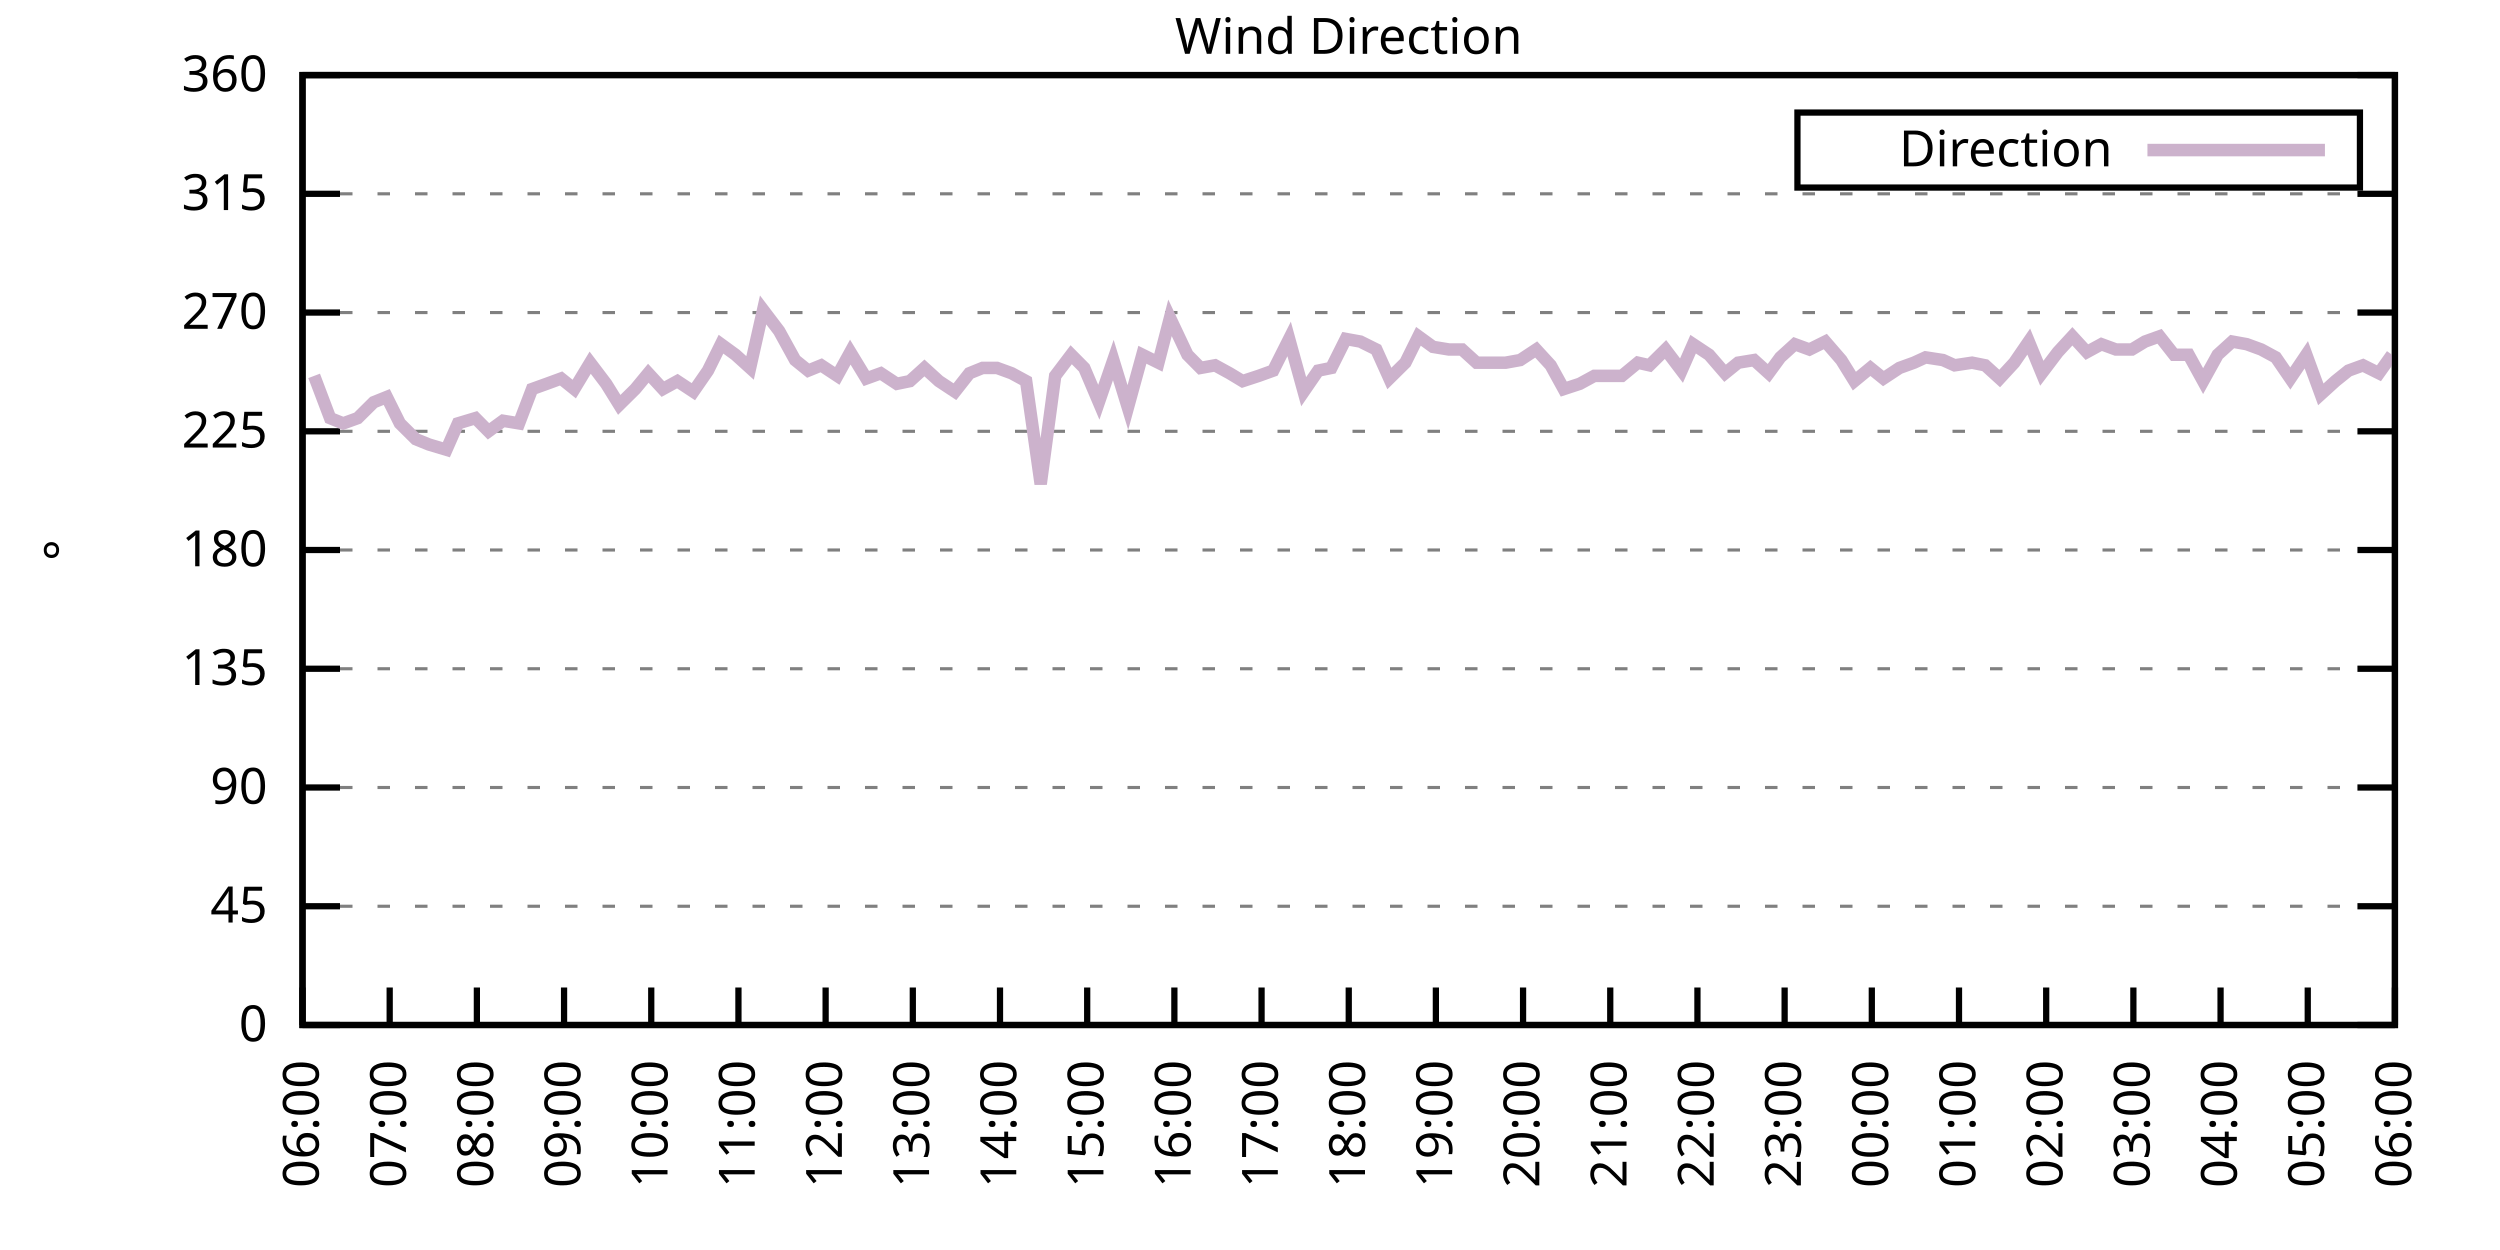
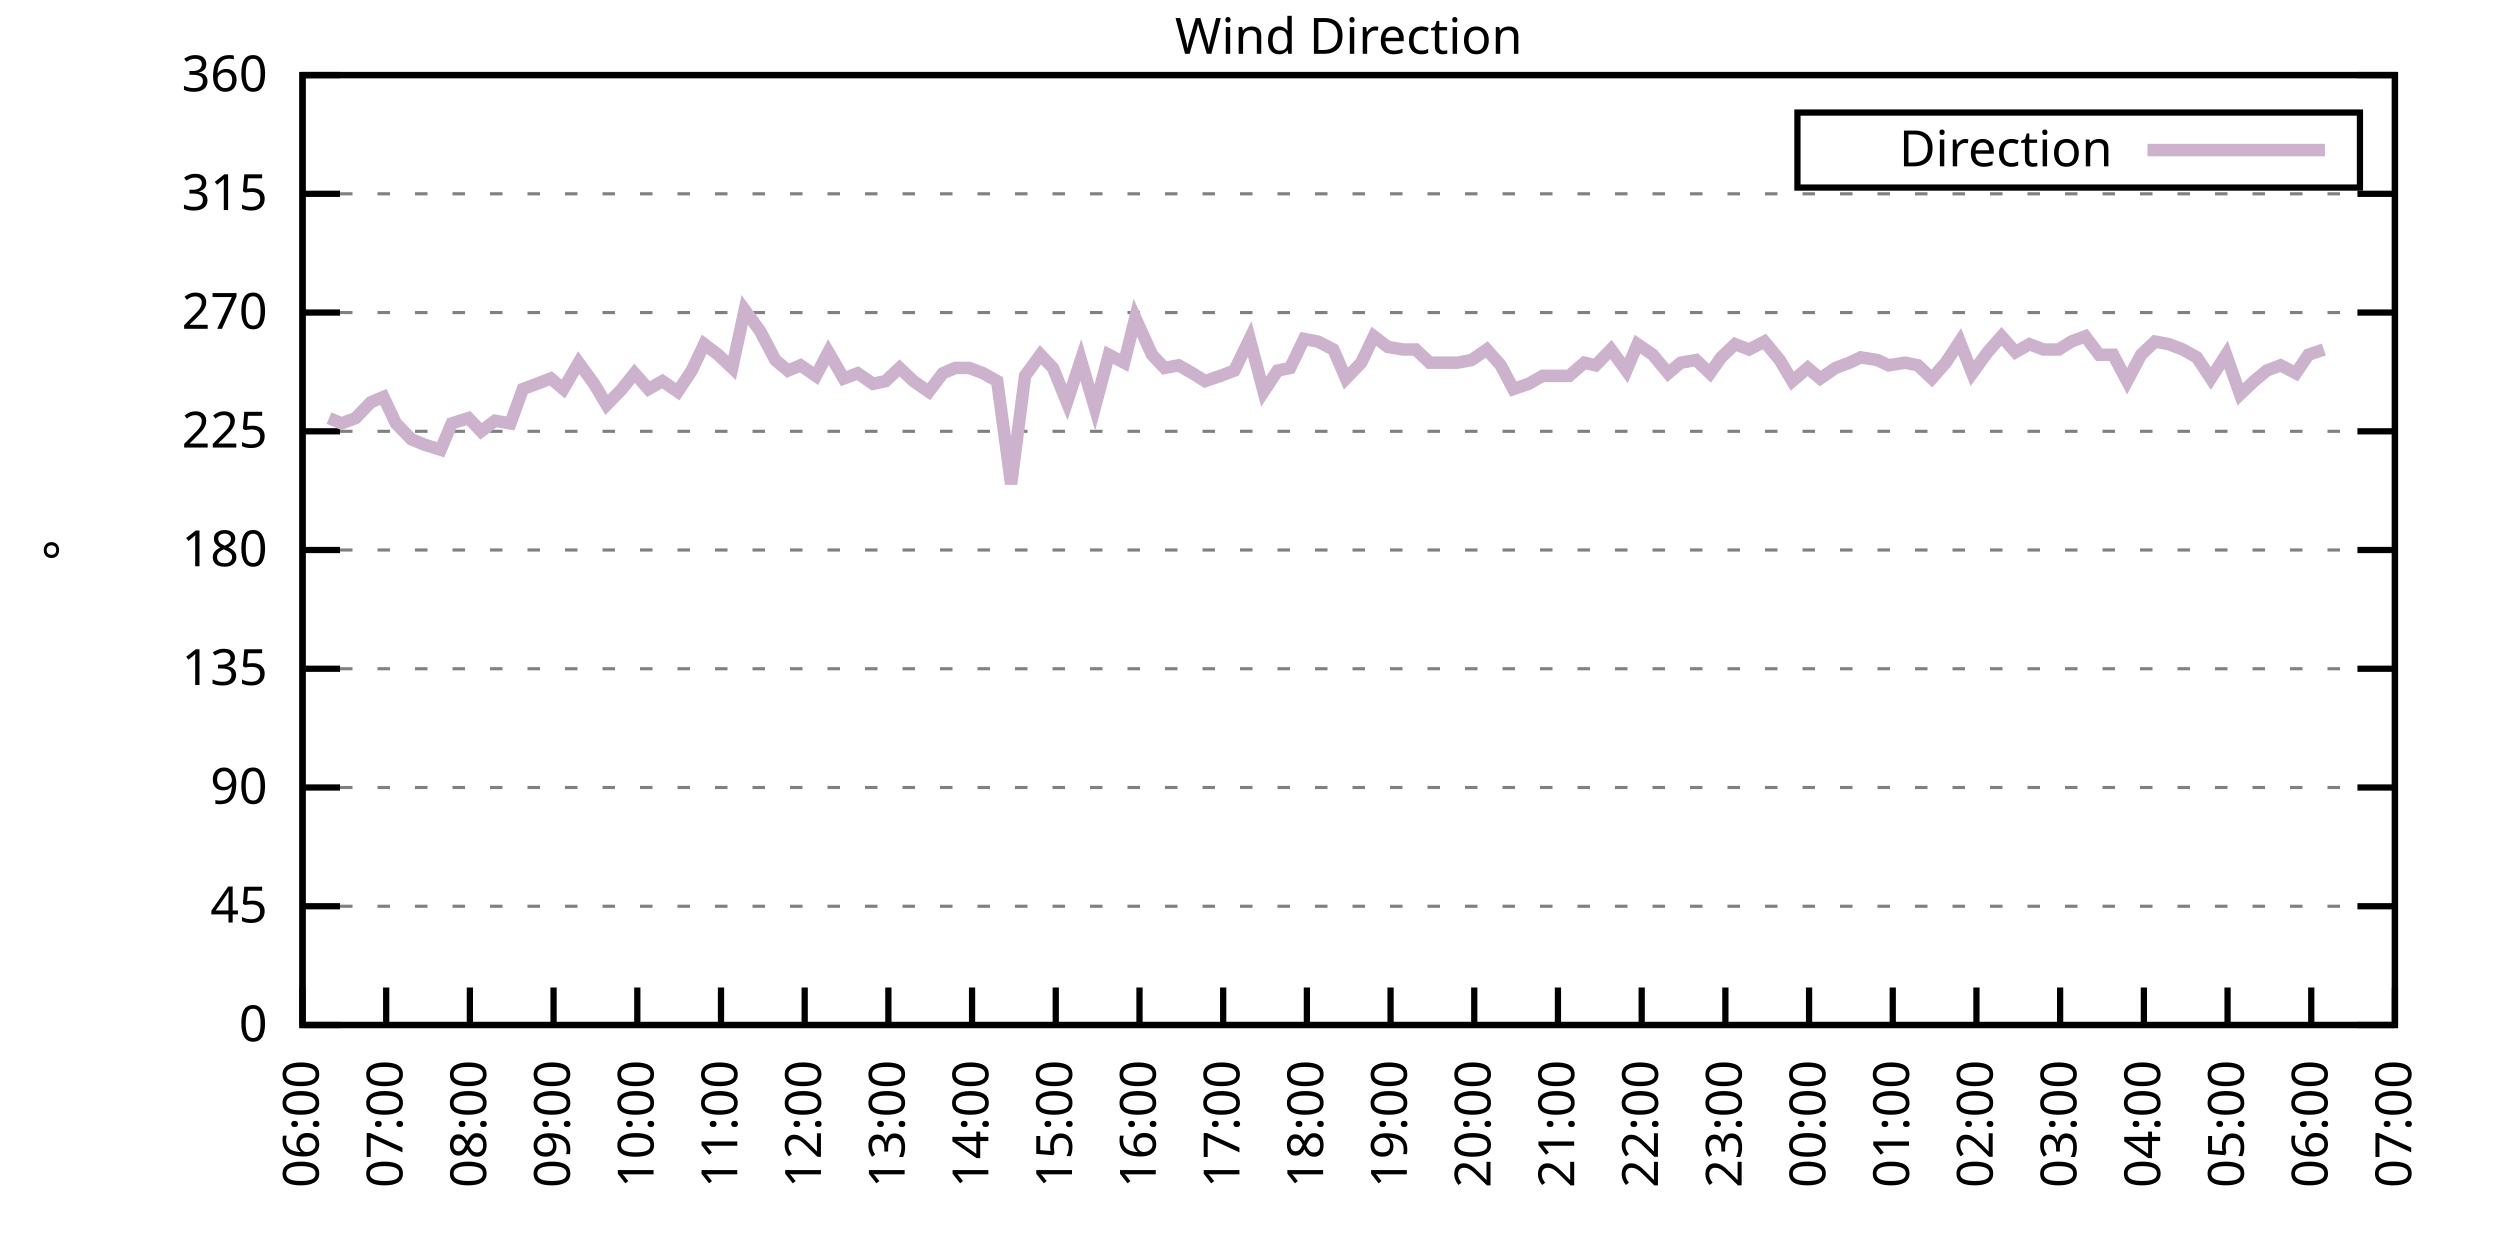
<svg xmlns="http://www.w3.org/2000/svg" xmlns:xlink="http://www.w3.org/1999/xlink" width="400" height="200" viewBox="0 0 400 200">
  <g id="gnuplot_canvas">
    <rect x="0" y="0" width="400" height="200" fill="none" />
    <defs>
      <circle id="gpDot" r="0.5" stroke-width="0.5" stroke="currentColor" />
      <path id="gpPt0" stroke-width="0.333" stroke="currentColor" d="M-1,0 h2 M0,-1 v2" />
      <path id="gpPt1" stroke-width="0.333" stroke="currentColor" d="M-1,-1 L1,1 M1,-1 L-1,1" />
      <path id="gpPt2" stroke-width="0.333" stroke="currentColor" d="M-1,0 L1,0 M0,-1 L0,1 M-1,-1 L1,1 M-1,1 L1,-1" />
      <rect id="gpPt3" stroke-width="0.333" stroke="currentColor" x="-1" y="-1" width="2" height="2" />
      <rect id="gpPt4" stroke-width="0.333" stroke="currentColor" fill="currentColor" x="-1" y="-1" width="2" height="2" />
      <circle id="gpPt5" stroke-width="0.333" stroke="currentColor" cx="0" cy="0" r="1" />
      <use xlink:href="#gpPt5" id="gpPt6" fill="currentColor" stroke="none" />
      <path id="gpPt7" stroke-width="0.333" stroke="currentColor" d="M0,-1.33 L-1.33,0.67 L1.33,0.67 z" />
      <use xlink:href="#gpPt7" id="gpPt8" fill="currentColor" stroke="none" />
      <use xlink:href="#gpPt7" id="gpPt9" stroke="currentColor" transform="rotate(180)" />
      <use xlink:href="#gpPt9" id="gpPt10" fill="currentColor" stroke="none" />
      <use xlink:href="#gpPt3" id="gpPt11" stroke="currentColor" transform="rotate(45)" />
      <use xlink:href="#gpPt11" id="gpPt12" fill="currentColor" stroke="none" />
      <path id="gpPt13" stroke-width="0.333" stroke="currentColor" d="M0,1.330 L1.265,0.411 L0.782,-1.067 L-0.782,-1.076 L-1.265,0.411 z" />
      <use xlink:href="#gpPt13" id="gpPt14" fill="currentColor" stroke="none" />
      <filter id="textbox" filterUnits="objectBoundingBox" x="0" y="0" height="1" width="1">
        <feFlood flood-color="white" flood-opacity="1" result="bgnd" />
        <feComposite in="SourceGraphic" in2="bgnd" operator="atop" />
      </filter>
      <filter id="greybox" filterUnits="objectBoundingBox" x="0" y="0" height="1" width="1">
        <feFlood flood-color="lightgrey" flood-opacity="1" result="grey" />
        <feComposite in="SourceGraphic" in2="grey" operator="atop" />
      </filter>
    </defs>
    <g fill="none" color="white" stroke="currentColor" stroke-width="1.00" stroke-linecap="butt" stroke-linejoin="miter">
</g>
    <g fill="none" color="black" stroke="currentColor" stroke-width="1.00" stroke-linecap="butt" stroke-linejoin="miter">
      <g stroke="none" shape-rendering="crispEdges">
        <polygon fill="rgb(255, 255, 255)" points="48.40,164.00 383.18,164.00 383.18,12.02 48.40,12.02 " />
      </g>
    </g>
    <g fill="none" color="black" stroke="currentColor" stroke-width="1.00" stroke-linecap="butt" stroke-linejoin="miter">
</g>
    <g fill="none" color="black" stroke="black" stroke-width="0.50" stroke-linecap="butt" stroke-linejoin="miter">
</g>
    <g fill="none" color="gray" stroke="currentColor" stroke-width="0.50" stroke-linecap="butt" stroke-linejoin="miter">
      <path stroke="gray" stroke-dasharray="2,4" class="gridline" d="M48.40,164.00 L383.19,164.00  " />
    </g>
    <g fill="none" color="gray" stroke="gray" stroke-width="1.00" stroke-linecap="butt" stroke-linejoin="miter">
</g>
    <g fill="none" color="black" stroke="currentColor" stroke-width="1.00" stroke-linecap="butt" stroke-linejoin="miter">
      <path stroke="black" d="M48.40,164.00 L54.40,164.00 M383.19,164.00 L377.19,164.00  " />
      <g transform="translate(42.80,166.60)" stroke="none" fill="black" font-family="Sans" font-size="8.00" text-anchor="end">
        <text>
          <tspan font-family="Sans"> 0</tspan>
        </text>
      </g>
    </g>
    <g fill="none" color="black" stroke="currentColor" stroke-width="1.00" stroke-linecap="butt" stroke-linejoin="miter">
</g>
    <g fill="none" color="black" stroke="black" stroke-width="0.50" stroke-linecap="butt" stroke-linejoin="miter">
</g>
    <g fill="none" color="gray" stroke="currentColor" stroke-width="0.50" stroke-linecap="butt" stroke-linejoin="miter">
      <path stroke="gray" stroke-dasharray="2,4" class="gridline" d="M48.40,145.00 L383.19,145.00  " />
    </g>
    <g fill="none" color="gray" stroke="gray" stroke-width="1.00" stroke-linecap="butt" stroke-linejoin="miter">
</g>
    <g fill="none" color="black" stroke="currentColor" stroke-width="1.00" stroke-linecap="butt" stroke-linejoin="miter">
      <path stroke="black" d="M48.40,145.00 L54.40,145.00 M383.19,145.00 L377.19,145.00  " />
      <g transform="translate(42.80,147.60)" stroke="none" fill="black" font-family="Sans" font-size="8.00" text-anchor="end">
        <text>
          <tspan font-family="Sans"> 45</tspan>
        </text>
      </g>
    </g>
    <g fill="none" color="black" stroke="currentColor" stroke-width="1.00" stroke-linecap="butt" stroke-linejoin="miter">
</g>
    <g fill="none" color="black" stroke="black" stroke-width="0.50" stroke-linecap="butt" stroke-linejoin="miter">
</g>
    <g fill="none" color="gray" stroke="currentColor" stroke-width="0.50" stroke-linecap="butt" stroke-linejoin="miter">
      <path stroke="gray" stroke-dasharray="2,4" class="gridline" d="M48.40,126.00 L383.19,126.00  " />
    </g>
    <g fill="none" color="gray" stroke="gray" stroke-width="1.00" stroke-linecap="butt" stroke-linejoin="miter">
</g>
    <g fill="none" color="black" stroke="currentColor" stroke-width="1.00" stroke-linecap="butt" stroke-linejoin="miter">
      <path stroke="black" d="M48.40,126.00 L54.40,126.00 M383.19,126.00 L377.19,126.00  " />
      <g transform="translate(42.80,128.60)" stroke="none" fill="black" font-family="Sans" font-size="8.00" text-anchor="end">
        <text>
          <tspan font-family="Sans"> 90</tspan>
        </text>
      </g>
    </g>
    <g fill="none" color="black" stroke="currentColor" stroke-width="1.00" stroke-linecap="butt" stroke-linejoin="miter">
</g>
    <g fill="none" color="black" stroke="black" stroke-width="0.50" stroke-linecap="butt" stroke-linejoin="miter">
</g>
    <g fill="none" color="gray" stroke="currentColor" stroke-width="0.50" stroke-linecap="butt" stroke-linejoin="miter">
      <path stroke="gray" stroke-dasharray="2,4" class="gridline" d="M48.40,107.00 L383.19,107.00  " />
    </g>
    <g fill="none" color="gray" stroke="gray" stroke-width="1.00" stroke-linecap="butt" stroke-linejoin="miter">
</g>
    <g fill="none" color="black" stroke="currentColor" stroke-width="1.00" stroke-linecap="butt" stroke-linejoin="miter">
      <path stroke="black" d="M48.40,107.00 L54.40,107.00 M383.19,107.00 L377.19,107.00  " />
      <g transform="translate(42.80,109.60)" stroke="none" fill="black" font-family="Sans" font-size="8.00" text-anchor="end">
        <text>
          <tspan font-family="Sans"> 135</tspan>
        </text>
      </g>
    </g>
    <g fill="none" color="black" stroke="currentColor" stroke-width="1.00" stroke-linecap="butt" stroke-linejoin="miter">
</g>
    <g fill="none" color="black" stroke="black" stroke-width="0.50" stroke-linecap="butt" stroke-linejoin="miter">
</g>
    <g fill="none" color="gray" stroke="currentColor" stroke-width="0.50" stroke-linecap="butt" stroke-linejoin="miter">
      <path stroke="gray" stroke-dasharray="2,4" class="gridline" d="M48.40,88.00 L383.19,88.00  " />
    </g>
    <g fill="none" color="gray" stroke="gray" stroke-width="1.00" stroke-linecap="butt" stroke-linejoin="miter">
</g>
    <g fill="none" color="black" stroke="currentColor" stroke-width="1.00" stroke-linecap="butt" stroke-linejoin="miter">
      <path stroke="black" d="M48.40,88.00 L54.40,88.00 M383.19,88.00 L377.19,88.00  " />
      <g transform="translate(42.80,90.60)" stroke="none" fill="black" font-family="Sans" font-size="8.00" text-anchor="end">
        <text>
          <tspan font-family="Sans"> 180</tspan>
        </text>
      </g>
    </g>
    <g fill="none" color="black" stroke="currentColor" stroke-width="1.00" stroke-linecap="butt" stroke-linejoin="miter">
</g>
    <g fill="none" color="black" stroke="black" stroke-width="0.50" stroke-linecap="butt" stroke-linejoin="miter">
</g>
    <g fill="none" color="gray" stroke="currentColor" stroke-width="0.50" stroke-linecap="butt" stroke-linejoin="miter">
      <path stroke="gray" stroke-dasharray="2,4" class="gridline" d="M48.40,69.01 L383.19,69.01  " />
    </g>
    <g fill="none" color="gray" stroke="gray" stroke-width="1.00" stroke-linecap="butt" stroke-linejoin="miter">
</g>
    <g fill="none" color="black" stroke="currentColor" stroke-width="1.00" stroke-linecap="butt" stroke-linejoin="miter">
      <path stroke="black" d="M48.40,69.01 L54.40,69.01 M383.19,69.01 L377.19,69.01  " />
      <g transform="translate(42.80,71.61)" stroke="none" fill="black" font-family="Sans" font-size="8.00" text-anchor="end">
        <text>
          <tspan font-family="Sans"> 225</tspan>
        </text>
      </g>
    </g>
    <g fill="none" color="black" stroke="currentColor" stroke-width="1.00" stroke-linecap="butt" stroke-linejoin="miter">
</g>
    <g fill="none" color="black" stroke="black" stroke-width="0.50" stroke-linecap="butt" stroke-linejoin="miter">
</g>
    <g fill="none" color="gray" stroke="currentColor" stroke-width="0.50" stroke-linecap="butt" stroke-linejoin="miter">
      <path stroke="gray" stroke-dasharray="2,4" class="gridline" d="M48.40,50.01 L383.19,50.01  " />
    </g>
    <g fill="none" color="gray" stroke="gray" stroke-width="1.00" stroke-linecap="butt" stroke-linejoin="miter">
</g>
    <g fill="none" color="black" stroke="currentColor" stroke-width="1.00" stroke-linecap="butt" stroke-linejoin="miter">
      <path stroke="black" d="M48.40,50.01 L54.40,50.01 M383.19,50.01 L377.19,50.01  " />
      <g transform="translate(42.80,52.61)" stroke="none" fill="black" font-family="Sans" font-size="8.00" text-anchor="end">
        <text>
          <tspan font-family="Sans"> 270</tspan>
        </text>
      </g>
    </g>
    <g fill="none" color="black" stroke="currentColor" stroke-width="1.00" stroke-linecap="butt" stroke-linejoin="miter">
</g>
    <g fill="none" color="black" stroke="black" stroke-width="0.50" stroke-linecap="butt" stroke-linejoin="miter">
</g>
    <g fill="none" color="gray" stroke="currentColor" stroke-width="0.50" stroke-linecap="butt" stroke-linejoin="miter">
      <path stroke="gray" stroke-dasharray="2,4" class="gridline" d="M48.40,31.01 L383.19,31.01  " />
    </g>
    <g fill="none" color="gray" stroke="gray" stroke-width="1.00" stroke-linecap="butt" stroke-linejoin="miter">
</g>
    <g fill="none" color="black" stroke="currentColor" stroke-width="1.00" stroke-linecap="butt" stroke-linejoin="miter">
      <path stroke="black" d="M48.40,31.01 L54.40,31.01 M383.19,31.01 L377.19,31.01  " />
      <g transform="translate(42.80,33.61)" stroke="none" fill="black" font-family="Sans" font-size="8.00" text-anchor="end">
        <text>
          <tspan font-family="Sans"> 315</tspan>
        </text>
      </g>
    </g>
    <g fill="none" color="black" stroke="currentColor" stroke-width="1.00" stroke-linecap="butt" stroke-linejoin="miter">
</g>
    <g fill="none" color="black" stroke="black" stroke-width="0.50" stroke-linecap="butt" stroke-linejoin="miter">
</g>
    <g fill="none" color="gray" stroke="currentColor" stroke-width="0.50" stroke-linecap="butt" stroke-linejoin="miter">
      <path stroke="gray" stroke-dasharray="2,4" class="gridline" d="M48.40,12.01 L383.19,12.01  " />
    </g>
    <g fill="none" color="gray" stroke="gray" stroke-width="1.00" stroke-linecap="butt" stroke-linejoin="miter">
</g>
    <g fill="none" color="black" stroke="currentColor" stroke-width="1.00" stroke-linecap="butt" stroke-linejoin="miter">
      <path stroke="black" d="M48.40,12.01 L54.40,12.01 M383.19,12.01 L377.19,12.01  " />
      <g transform="translate(42.80,14.61)" stroke="none" fill="black" font-family="Sans" font-size="8.00" text-anchor="end">
        <text>
          <tspan font-family="Sans"> 360</tspan>
        </text>
      </g>
    </g>
    <g fill="none" color="black" stroke="currentColor" stroke-width="1.00" stroke-linecap="butt" stroke-linejoin="miter">
      <path stroke="black" d="M48.40,164.00 L48.40,158.00  " />
      <g transform="translate(51.00,169.60) rotate(270.00)" stroke="none" fill="black" font-family="Sans" font-size="8.00" text-anchor="end">
        <text>
          <tspan font-family="Sans">06:00</tspan>
        </text>
      </g>
    </g>
    <g fill="none" color="black" stroke="currentColor" stroke-width="1.00" stroke-linecap="butt" stroke-linejoin="miter">
-       <path stroke="black" d="M62.35,164.00 L62.35,158.00  " />
-       <g transform="translate(64.95,169.60) rotate(270.00)" stroke="none" fill="black" font-family="Sans" font-size="8.00" text-anchor="end">
+       <path stroke="black" d="M61.79,164.00 L61.79,158.00  " />
+       <g transform="translate(64.39,169.60) rotate(270.00)" stroke="none" fill="black" font-family="Sans" font-size="8.00" text-anchor="end">
        <text>
          <tspan font-family="Sans">07:00</tspan>
        </text>
      </g>
    </g>
    <g fill="none" color="black" stroke="currentColor" stroke-width="1.00" stroke-linecap="butt" stroke-linejoin="miter">
-       <path stroke="black" d="M76.30,164.00 L76.30,158.00  " />
-       <g transform="translate(78.90,169.60) rotate(270.00)" stroke="none" fill="black" font-family="Sans" font-size="8.00" text-anchor="end">
+       <path stroke="black" d="M75.18,164.00 L75.18,158.00  " />
+       <g transform="translate(77.78,169.60) rotate(270.00)" stroke="none" fill="black" font-family="Sans" font-size="8.00" text-anchor="end">
        <text>
          <tspan font-family="Sans">08:00</tspan>
        </text>
      </g>
    </g>
    <g fill="none" color="black" stroke="currentColor" stroke-width="1.00" stroke-linecap="butt" stroke-linejoin="miter">
-       <path stroke="black" d="M90.25,164.00 L90.25,158.00  " />
-       <g transform="translate(92.85,169.60) rotate(270.00)" stroke="none" fill="black" font-family="Sans" font-size="8.00" text-anchor="end">
+       <path stroke="black" d="M88.57,164.00 L88.57,158.00  " />
+       <g transform="translate(91.17,169.60) rotate(270.00)" stroke="none" fill="black" font-family="Sans" font-size="8.00" text-anchor="end">
        <text>
          <tspan font-family="Sans">09:00</tspan>
        </text>
      </g>
    </g>
    <g fill="none" color="black" stroke="currentColor" stroke-width="1.00" stroke-linecap="butt" stroke-linejoin="miter">
-       <path stroke="black" d="M104.20,164.00 L104.20,158.00  " />
-       <g transform="translate(106.80,169.60) rotate(270.00)" stroke="none" fill="black" font-family="Sans" font-size="8.00" text-anchor="end">
+       <path stroke="black" d="M101.97,164.00 L101.97,158.00  " />
+       <g transform="translate(104.57,169.60) rotate(270.00)" stroke="none" fill="black" font-family="Sans" font-size="8.00" text-anchor="end">
        <text>
          <tspan font-family="Sans">10:00</tspan>
        </text>
      </g>
    </g>
    <g fill="none" color="black" stroke="currentColor" stroke-width="1.00" stroke-linecap="butt" stroke-linejoin="miter">
-       <path stroke="black" d="M118.15,164.00 L118.15,158.00  " />
-       <g transform="translate(120.75,169.60) rotate(270.00)" stroke="none" fill="black" font-family="Sans" font-size="8.00" text-anchor="end">
+       <path stroke="black" d="M115.36,164.00 L115.36,158.00  " />
+       <g transform="translate(117.96,169.60) rotate(270.00)" stroke="none" fill="black" font-family="Sans" font-size="8.00" text-anchor="end">
        <text>
          <tspan font-family="Sans">11:00</tspan>
        </text>
      </g>
    </g>
    <g fill="none" color="black" stroke="currentColor" stroke-width="1.00" stroke-linecap="butt" stroke-linejoin="miter">
-       <path stroke="black" d="M132.10,164.00 L132.10,158.00  " />
-       <g transform="translate(134.70,169.60) rotate(270.00)" stroke="none" fill="black" font-family="Sans" font-size="8.00" text-anchor="end">
+       <path stroke="black" d="M128.75,164.00 L128.75,158.00  " />
+       <g transform="translate(131.35,169.60) rotate(270.00)" stroke="none" fill="black" font-family="Sans" font-size="8.00" text-anchor="end">
        <text>
          <tspan font-family="Sans">12:00</tspan>
        </text>
      </g>
    </g>
    <g fill="none" color="black" stroke="currentColor" stroke-width="1.00" stroke-linecap="butt" stroke-linejoin="miter">
-       <path stroke="black" d="M146.05,164.00 L146.05,158.00  " />
-       <g transform="translate(148.65,169.60) rotate(270.00)" stroke="none" fill="black" font-family="Sans" font-size="8.00" text-anchor="end">
+       <path stroke="black" d="M142.14,164.00 L142.14,158.00  " />
+       <g transform="translate(144.74,169.60) rotate(270.00)" stroke="none" fill="black" font-family="Sans" font-size="8.00" text-anchor="end">
        <text>
          <tspan font-family="Sans">13:00</tspan>
        </text>
      </g>
    </g>
    <g fill="none" color="black" stroke="currentColor" stroke-width="1.00" stroke-linecap="butt" stroke-linejoin="miter">
-       <path stroke="black" d="M160.00,164.00 L160.00,158.00  " />
-       <g transform="translate(162.60,169.60) rotate(270.00)" stroke="none" fill="black" font-family="Sans" font-size="8.00" text-anchor="end">
+       <path stroke="black" d="M155.53,164.00 L155.53,158.00  " />
+       <g transform="translate(158.13,169.60) rotate(270.00)" stroke="none" fill="black" font-family="Sans" font-size="8.00" text-anchor="end">
        <text>
          <tspan font-family="Sans">14:00</tspan>
        </text>
      </g>
    </g>
    <g fill="none" color="black" stroke="currentColor" stroke-width="1.00" stroke-linecap="butt" stroke-linejoin="miter">
-       <path stroke="black" d="M173.95,164.00 L173.95,158.00  " />
-       <g transform="translate(176.55,169.60) rotate(270.00)" stroke="none" fill="black" font-family="Sans" font-size="8.00" text-anchor="end">
+       <path stroke="black" d="M168.92,164.00 L168.92,158.00  " />
+       <g transform="translate(171.52,169.60) rotate(270.00)" stroke="none" fill="black" font-family="Sans" font-size="8.00" text-anchor="end">
        <text>
          <tspan font-family="Sans">15:00</tspan>
        </text>
      </g>
    </g>
    <g fill="none" color="black" stroke="currentColor" stroke-width="1.00" stroke-linecap="butt" stroke-linejoin="miter">
-       <path stroke="black" d="M187.90,164.00 L187.90,158.00  " />
-       <g transform="translate(190.50,169.60) rotate(270.00)" stroke="none" fill="black" font-family="Sans" font-size="8.00" text-anchor="end">
+       <path stroke="black" d="M182.32,164.00 L182.32,158.00  " />
+       <g transform="translate(184.92,169.60) rotate(270.00)" stroke="none" fill="black" font-family="Sans" font-size="8.00" text-anchor="end">
        <text>
          <tspan font-family="Sans">16:00</tspan>
        </text>
      </g>
    </g>
    <g fill="none" color="black" stroke="currentColor" stroke-width="1.00" stroke-linecap="butt" stroke-linejoin="miter">
-       <path stroke="black" d="M201.85,164.00 L201.85,158.00  " />
-       <g transform="translate(204.45,169.60) rotate(270.00)" stroke="none" fill="black" font-family="Sans" font-size="8.00" text-anchor="end">
+       <path stroke="black" d="M195.71,164.00 L195.71,158.00  " />
+       <g transform="translate(198.31,169.60) rotate(270.00)" stroke="none" fill="black" font-family="Sans" font-size="8.00" text-anchor="end">
        <text>
          <tspan font-family="Sans">17:00</tspan>
        </text>
      </g>
    </g>
    <g fill="none" color="black" stroke="currentColor" stroke-width="1.00" stroke-linecap="butt" stroke-linejoin="miter">
-       <path stroke="black" d="M215.80,164.00 L215.80,158.00  " />
-       <g transform="translate(218.40,169.60) rotate(270.00)" stroke="none" fill="black" font-family="Sans" font-size="8.00" text-anchor="end">
+       <path stroke="black" d="M209.10,164.00 L209.10,158.00  " />
+       <g transform="translate(211.70,169.60) rotate(270.00)" stroke="none" fill="black" font-family="Sans" font-size="8.00" text-anchor="end">
        <text>
          <tspan font-family="Sans">18:00</tspan>
        </text>
      </g>
    </g>
    <g fill="none" color="black" stroke="currentColor" stroke-width="1.00" stroke-linecap="butt" stroke-linejoin="miter">
-       <path stroke="black" d="M229.74,164.00 L229.74,158.00  " />
-       <g transform="translate(232.34,169.60) rotate(270.00)" stroke="none" fill="black" font-family="Sans" font-size="8.00" text-anchor="end">
+       <path stroke="black" d="M222.49,164.00 L222.49,158.00  " />
+       <g transform="translate(225.09,169.60) rotate(270.00)" stroke="none" fill="black" font-family="Sans" font-size="8.00" text-anchor="end">
        <text>
          <tspan font-family="Sans">19:00</tspan>
        </text>
      </g>
    </g>
    <g fill="none" color="black" stroke="currentColor" stroke-width="1.00" stroke-linecap="butt" stroke-linejoin="miter">
-       <path stroke="black" d="M243.69,164.00 L243.69,158.00  " />
-       <g transform="translate(246.29,169.60) rotate(270.00)" stroke="none" fill="black" font-family="Sans" font-size="8.00" text-anchor="end">
+       <path stroke="black" d="M235.88,164.00 L235.88,158.00  " />
+       <g transform="translate(238.48,169.60) rotate(270.00)" stroke="none" fill="black" font-family="Sans" font-size="8.00" text-anchor="end">
        <text>
          <tspan font-family="Sans">20:00</tspan>
        </text>
      </g>
    </g>
    <g fill="none" color="black" stroke="currentColor" stroke-width="1.00" stroke-linecap="butt" stroke-linejoin="miter">
-       <path stroke="black" d="M257.64,164.00 L257.64,158.00  " />
-       <g transform="translate(260.24,169.60) rotate(270.00)" stroke="none" fill="black" font-family="Sans" font-size="8.00" text-anchor="end">
+       <path stroke="black" d="M249.27,164.00 L249.27,158.00  " />
+       <g transform="translate(251.87,169.60) rotate(270.00)" stroke="none" fill="black" font-family="Sans" font-size="8.00" text-anchor="end">
        <text>
          <tspan font-family="Sans">21:00</tspan>
        </text>
      </g>
    </g>
    <g fill="none" color="black" stroke="currentColor" stroke-width="1.00" stroke-linecap="butt" stroke-linejoin="miter">
-       <path stroke="black" d="M271.59,164.00 L271.59,158.00  " />
-       <g transform="translate(274.19,169.60) rotate(270.00)" stroke="none" fill="black" font-family="Sans" font-size="8.00" text-anchor="end">
+       <path stroke="black" d="M262.67,164.00 L262.67,158.00  " />
+       <g transform="translate(265.27,169.60) rotate(270.00)" stroke="none" fill="black" font-family="Sans" font-size="8.00" text-anchor="end">
        <text>
          <tspan font-family="Sans">22:00</tspan>
        </text>
      </g>
    </g>
    <g fill="none" color="black" stroke="currentColor" stroke-width="1.00" stroke-linecap="butt" stroke-linejoin="miter">
-       <path stroke="black" d="M285.54,164.00 L285.54,158.00  " />
-       <g transform="translate(288.14,169.60) rotate(270.00)" stroke="none" fill="black" font-family="Sans" font-size="8.00" text-anchor="end">
+       <path stroke="black" d="M276.06,164.00 L276.06,158.00  " />
+       <g transform="translate(278.66,169.60) rotate(270.00)" stroke="none" fill="black" font-family="Sans" font-size="8.00" text-anchor="end">
        <text>
          <tspan font-family="Sans">23:00</tspan>
        </text>
      </g>
    </g>
    <g fill="none" color="black" stroke="currentColor" stroke-width="1.00" stroke-linecap="butt" stroke-linejoin="miter">
-       <path stroke="black" d="M299.49,164.00 L299.49,158.00  " />
-       <g transform="translate(302.09,169.60) rotate(270.00)" stroke="none" fill="black" font-family="Sans" font-size="8.00" text-anchor="end">
+       <path stroke="black" d="M289.45,164.00 L289.45,158.00  " />
+       <g transform="translate(292.05,169.60) rotate(270.00)" stroke="none" fill="black" font-family="Sans" font-size="8.00" text-anchor="end">
        <text>
          <tspan font-family="Sans">00:00</tspan>
        </text>
      </g>
    </g>
    <g fill="none" color="black" stroke="currentColor" stroke-width="1.00" stroke-linecap="butt" stroke-linejoin="miter">
-       <path stroke="black" d="M313.44,164.00 L313.44,158.00  " />
-       <g transform="translate(316.04,169.60) rotate(270.00)" stroke="none" fill="black" font-family="Sans" font-size="8.00" text-anchor="end">
+       <path stroke="black" d="M302.84,164.00 L302.84,158.00  " />
+       <g transform="translate(305.44,169.60) rotate(270.00)" stroke="none" fill="black" font-family="Sans" font-size="8.00" text-anchor="end">
        <text>
          <tspan font-family="Sans">01:00</tspan>
        </text>
      </g>
    </g>
    <g fill="none" color="black" stroke="currentColor" stroke-width="1.00" stroke-linecap="butt" stroke-linejoin="miter">
-       <path stroke="black" d="M327.39,164.00 L327.39,158.00  " />
-       <g transform="translate(329.99,169.60) rotate(270.00)" stroke="none" fill="black" font-family="Sans" font-size="8.00" text-anchor="end">
+       <path stroke="black" d="M316.23,164.00 L316.23,158.00  " />
+       <g transform="translate(318.83,169.60) rotate(270.00)" stroke="none" fill="black" font-family="Sans" font-size="8.00" text-anchor="end">
        <text>
          <tspan font-family="Sans">02:00</tspan>
        </text>
      </g>
    </g>
    <g fill="none" color="black" stroke="currentColor" stroke-width="1.00" stroke-linecap="butt" stroke-linejoin="miter">
-       <path stroke="black" d="M341.34,164.00 L341.34,158.00  " />
-       <g transform="translate(343.94,169.60) rotate(270.00)" stroke="none" fill="black" font-family="Sans" font-size="8.00" text-anchor="end">
+       <path stroke="black" d="M329.62,164.00 L329.62,158.00  " />
+       <g transform="translate(332.22,169.60) rotate(270.00)" stroke="none" fill="black" font-family="Sans" font-size="8.00" text-anchor="end">
        <text>
          <tspan font-family="Sans">03:00</tspan>
        </text>
      </g>
    </g>
    <g fill="none" color="black" stroke="currentColor" stroke-width="1.00" stroke-linecap="butt" stroke-linejoin="miter">
-       <path stroke="black" d="M355.29,164.00 L355.29,158.00  " />
-       <g transform="translate(357.89,169.60) rotate(270.00)" stroke="none" fill="black" font-family="Sans" font-size="8.00" text-anchor="end">
+       <path stroke="black" d="M343.02,164.00 L343.02,158.00  " />
+       <g transform="translate(345.62,169.60) rotate(270.00)" stroke="none" fill="black" font-family="Sans" font-size="8.00" text-anchor="end">
        <text>
          <tspan font-family="Sans">04:00</tspan>
        </text>
      </g>
    </g>
    <g fill="none" color="black" stroke="currentColor" stroke-width="1.00" stroke-linecap="butt" stroke-linejoin="miter">
-       <path stroke="black" d="M369.24,164.00 L369.24,158.00  " />
-       <g transform="translate(371.84,169.60) rotate(270.00)" stroke="none" fill="black" font-family="Sans" font-size="8.00" text-anchor="end">
+       <path stroke="black" d="M356.41,164.00 L356.41,158.00  " />
+       <g transform="translate(359.01,169.60) rotate(270.00)" stroke="none" fill="black" font-family="Sans" font-size="8.00" text-anchor="end">
        <text>
          <tspan font-family="Sans">05:00</tspan>
+         </text>
+       </g>
+     </g>
+     <g fill="none" color="black" stroke="currentColor" stroke-width="1.00" stroke-linecap="butt" stroke-linejoin="miter">
+       <path stroke="black" d="M369.80,164.00 L369.80,158.00  " />
+       <g transform="translate(372.40,169.60) rotate(270.00)" stroke="none" fill="black" font-family="Sans" font-size="8.00" text-anchor="end">
+         <text>
+           <tspan font-family="Sans">06:00</tspan>
        </text>
      </g>
    </g>
    <g fill="none" color="black" stroke="currentColor" stroke-width="1.00" stroke-linecap="butt" stroke-linejoin="miter">
      <path stroke="black" d="M383.19,164.00 L383.19,158.00  " />
      <g transform="translate(385.79,169.60) rotate(270.00)" stroke="none" fill="black" font-family="Sans" font-size="8.00" text-anchor="end">
        <text>
-           <tspan font-family="Sans">06:00</tspan>
+           <tspan font-family="Sans">07:00</tspan>
        </text>
      </g>
    </g>
    <g fill="none" color="black" stroke="currentColor" stroke-width="1.00" stroke-linecap="butt" stroke-linejoin="miter">
</g>
    <g fill="none" color="black" stroke="currentColor" stroke-width="1.00" stroke-linecap="butt" stroke-linejoin="miter">
      <path stroke="black" d="M48.40,12.01 L48.40,164.00 L383.19,164.00 L383.19,12.01 L48.40,12.01 Z  " />
    </g>
    <g fill="none" color="black" stroke="currentColor" stroke-width="1.00" stroke-linecap="butt" stroke-linejoin="miter">
</g>
    <g fill="none" color="black" stroke="currentColor" stroke-width="1.00" stroke-linecap="butt" stroke-linejoin="miter">
      <path stroke="black" d="M287.59,30.01 L287.59,18.01 L377.59,18.01 L377.59,30.01 L287.59,30.01 Z  " />
    </g>
    <g id="Wind_direction_plot_1">
      <g fill="none" color="white" stroke="black" stroke-width="2.00" stroke-linecap="butt" stroke-linejoin="miter">
</g>
      <g fill="none" color="black" stroke="currentColor" stroke-width="2.00" stroke-linecap="butt" stroke-linejoin="miter">
        <g transform="translate(337.99,26.61)" stroke="none" fill="black" font-family="Sans" font-size="8.00" text-anchor="end">
          <text>
            <tspan font-family="Sans">Direction</tspan>
          </text>
        </g>
      </g>
      <g fill="none" color="black" stroke="currentColor" stroke-width="2.00" stroke-linecap="butt" stroke-linejoin="miter">
-         <path stroke="rgb(204, 178, 204)" d="M343.59,24.01 L371.99,24.01 M50.26,60.14 L52.82,66.90 L54.91,67.74 L57.23,66.90 L59.79,64.36 L61.88,63.52   L63.98,67.74 L66.53,70.27 L68.63,71.12 L71.42,71.96 L73.28,67.74 L76.07,66.90 L78.16,69.01 L80.48,67.32   L83.04,67.74 L85.13,62.25 L87.46,61.41 L89.78,60.56 L91.88,62.25 L94.43,58.03 L96.99,61.41 L99.08,64.78   L101.64,62.25 L103.73,59.72 L106.06,62.25 L108.38,60.98 L110.94,62.67 L113.27,59.30 L115.36,55.07 L117.68,56.76   L120.01,58.87 L122.10,49.59 L124.66,52.96 L127.22,57.61 L129.31,59.30 L131.40,58.45 L133.96,60.14 L136.05,56.34   L138.61,60.56 L140.93,59.72 L143.49,61.41 L145.58,60.98 L147.91,58.87 L150.23,60.98 L152.79,62.67 L155.11,59.72   L157.21,58.87 L159.53,58.87 L161.86,59.72 L164.18,60.98 L166.51,77.45 L168.83,60.14 L171.39,56.76 L173.48,58.87   L175.81,64.36 L178.13,57.61 L180.46,65.21 L182.78,56.76 L185.34,58.03 L187.20,50.85 L189.99,56.76 L192.08,58.87   L194.41,58.45 L196.73,59.72 L198.82,60.98 L201.38,60.14 L203.71,59.30 L206.26,54.23 L208.59,62.67 L210.91,59.30   L213.01,58.87 L215.33,54.23 L217.65,54.65 L220.21,55.92 L222.30,60.56 L224.86,58.03 L226.95,53.81 L229.28,55.50   L231.84,55.92 L233.93,55.92 L236.25,58.03 L238.81,58.03 L240.90,58.03 L243.23,57.61 L245.79,55.92 L248.11,58.45   L250.20,62.25 L252.76,61.41 L255.09,60.14 L257.18,60.14 L259.50,60.14 L262.06,58.03 L263.92,58.45 L266.48,55.92   L269.04,59.30 L270.90,55.07 L273.45,56.76 L276.01,59.72 L278.10,58.03 L280.66,57.61 L282.99,59.72 L284.85,57.18   L287.17,55.07 L289.50,55.92 L292.05,54.65 L294.61,57.61 L296.70,60.98 L299.26,58.87 L301.35,60.56 L303.91,58.87   L306.23,58.03 L308.09,57.18 L310.88,57.61 L312.74,58.45 L315.53,58.03 L317.63,58.45 L319.95,60.56 L322.28,58.03   L324.60,54.65 L326.69,59.72 L329.25,56.34 L331.58,53.81 L333.90,56.34 L336.23,55.07 L338.55,55.92 L341.11,55.92   L343.20,54.65 L345.53,53.81 L347.85,56.76 L350.18,56.76 L352.50,60.98 L354.83,56.76 L357.15,54.65 L359.48,55.07   L361.80,55.92 L364.13,57.18 L366.45,60.56 L369.01,56.76 L371.33,63.10 L373.66,60.98 L375.75,59.30 L378.08,58.45   L380.63,59.72 L382.73,56.76  " />
+         <path stroke="rgb(204, 178, 204)" d="M343.59,24.01 L371.99,24.01 M52.64,66.90 L54.65,67.74 L56.88,66.90 L59.34,64.36 L61.35,63.52 L63.35,67.74   L65.81,70.27 L67.82,71.12 L70.50,71.96 L72.28,67.74 L74.96,66.90 L76.97,69.01 L79.20,67.32 L81.66,67.74   L83.66,62.25 L85.90,61.41 L88.13,60.56 L90.14,62.25 L92.59,58.03 L95.05,61.41 L97.06,64.78 L99.51,62.25   L101.52,59.72 L103.75,62.25 L105.98,60.98 L108.44,62.67 L110.67,59.30 L112.68,55.07 L114.91,56.76 L117.14,58.87   L119.15,49.59 L121.61,52.96 L124.06,57.61 L126.07,59.30 L128.08,58.45 L130.54,60.14 L132.54,56.34 L135.00,60.56   L137.23,59.72 L139.69,61.41 L141.69,60.98 L143.93,58.87 L146.16,60.98 L148.61,62.67 L150.85,59.72 L152.85,58.87   L155.09,58.87 L157.32,59.72 L159.55,60.98 L161.78,77.45 L164.01,60.14 L166.47,56.76 L168.48,58.87 L170.71,64.36   L172.94,57.61 L175.17,65.21 L177.41,56.76 L179.86,58.03 L181.65,50.85 L184.32,56.76 L186.33,58.87 L188.57,58.45   L190.80,59.72 L192.81,60.98 L195.26,60.14 L197.49,59.30 L199.95,54.23 L202.18,62.67 L204.41,59.30 L206.42,58.87   L208.65,54.23 L210.88,54.65 L213.34,55.92 L215.35,60.56 L217.80,58.03 L219.81,53.81 L222.04,55.50 L224.50,55.92   L226.51,55.92 L228.74,58.03 L231.20,58.03 L233.20,58.03 L235.44,57.61 L237.89,55.92 L240.12,58.45 L242.13,62.25   L244.59,61.41 L246.82,60.14 L248.83,60.14 L251.06,60.14 L253.51,58.03 L255.30,58.45 L257.76,55.92 L260.21,59.30   L262.00,55.07 L264.45,56.76 L266.91,59.72 L268.92,58.03 L271.37,57.61 L273.60,59.72 L275.39,57.18 L277.62,55.07   L279.85,55.92 L282.31,54.65 L284.76,57.61 L286.77,60.98 L289.23,58.87 L291.23,60.56 L293.69,58.87 L295.92,58.03   L297.71,57.18 L300.39,57.61 L302.17,58.45 L304.85,58.03 L306.86,58.45 L309.09,60.56 L311.32,58.03 L313.55,54.65   L315.56,59.72 L318.02,56.34 L320.25,53.81 L322.48,56.34 L324.71,55.07 L326.95,55.92 L329.40,55.92 L331.41,54.65   L333.64,53.81 L335.87,56.76 L338.10,56.76 L340.34,60.98 L342.57,56.76 L344.80,54.65 L347.03,55.07 L349.26,55.92   L351.50,57.18 L353.73,60.56 L356.18,56.76 L358.42,63.10 L360.65,60.98 L362.66,59.30 L364.89,58.45 L367.34,59.72   L369.35,56.76 L371.81,55.92  " />
      </g>
    </g>
    <g fill="none" color="black" stroke="currentColor" stroke-width="2.00" stroke-linecap="butt" stroke-linejoin="miter">
</g>
    <g fill="none" color="black" stroke="black" stroke-width="1.00" stroke-linecap="butt" stroke-linejoin="miter">
</g>
    <g fill="none" color="black" stroke="currentColor" stroke-width="1.00" stroke-linecap="butt" stroke-linejoin="miter">
      <path stroke="black" d="M48.40,12.01 L48.40,164.00 L383.19,164.00 L383.19,12.01 L48.40,12.01 Z  " />
      <g transform="translate(12.80,88.01) rotate(270.00)" stroke="none" fill="black" font-family="Sans" font-size="8.00" text-anchor="middle">
        <text>
          <tspan font-family="Sans">°</tspan>
        </text>
      </g>
    </g>
    <g fill="none" color="black" stroke="currentColor" stroke-width="1.00" stroke-linecap="butt" stroke-linejoin="miter">
</g>
    <g fill="none" color="black" stroke="currentColor" stroke-width="1.00" stroke-linecap="butt" stroke-linejoin="miter">
      <g transform="translate(215.79,8.61)" stroke="none" fill="black" font-family="Sans" font-size="8.00" text-anchor="middle">
        <text>
          <tspan font-family="Sans">Wind Direction</tspan>
        </text>
      </g>
    </g>
    <g fill="none" color="black" stroke="currentColor" stroke-width="1.00" stroke-linecap="butt" stroke-linejoin="miter">
</g>
  </g>
</svg>
